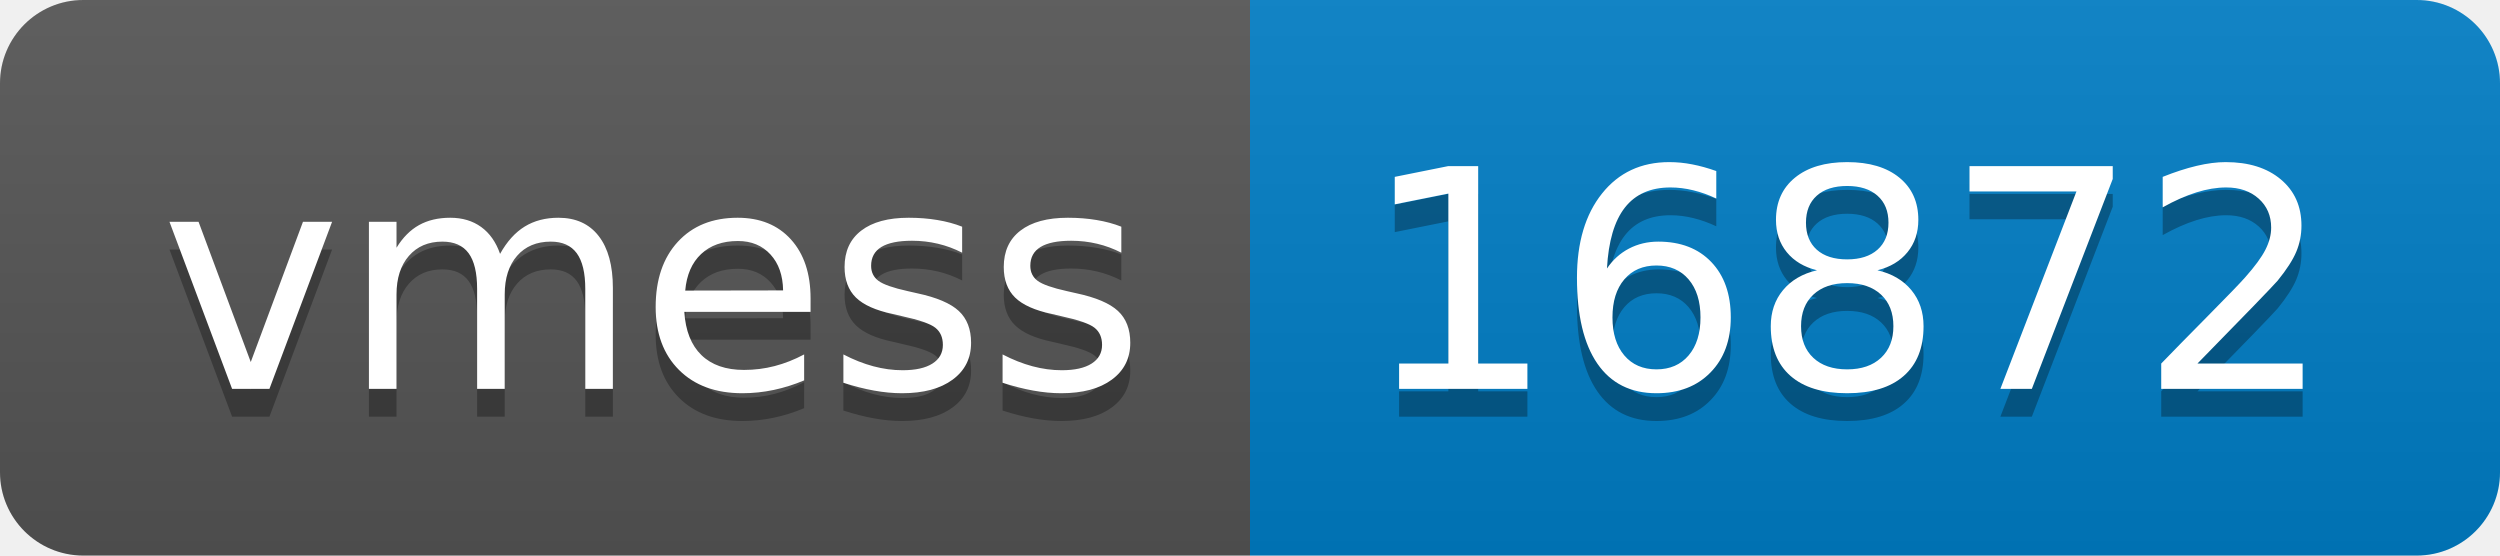
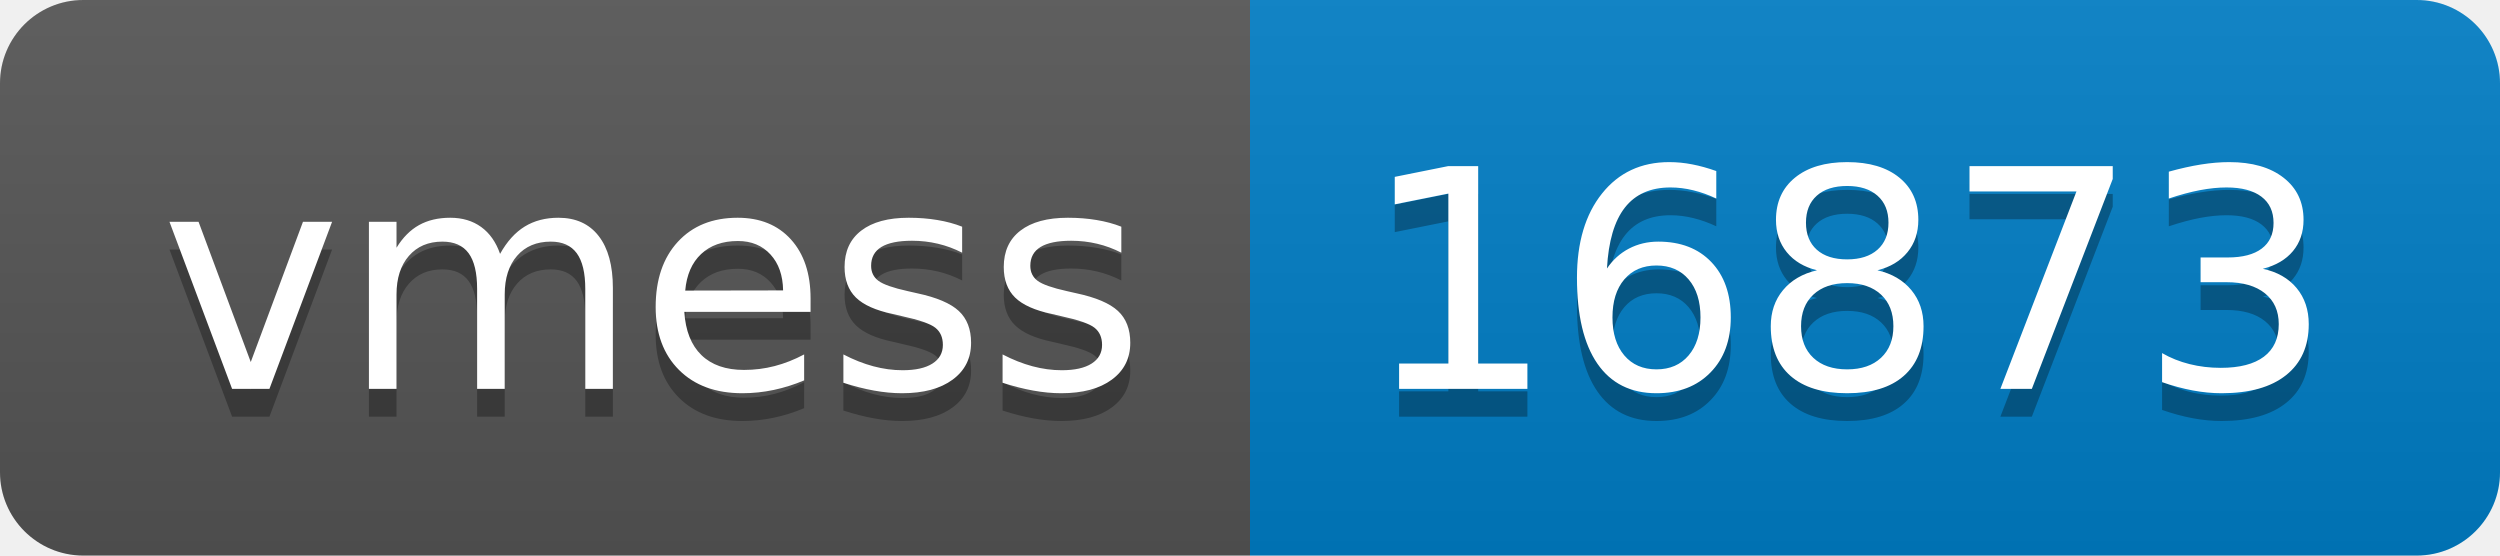
- <svg xmlns="http://www.w3.org/2000/svg" width="90" height="20" role="img" aria-label="vmess: 16872">
+ <svg xmlns="http://www.w3.org/2000/svg" width="90" height="20" role="img" aria-label="vmess: 16873">
  <linearGradient id="s" x2="0" y2="100%">
    <stop offset="0" stop-color="#bbb" stop-opacity=".1" />
    <stop offset="1" stop-opacity=".1" />
  </linearGradient>
  <clipPath id="r">
    <rect width="90" height="20" rx="3" fill="#fff" />
  </clipPath>
  <g clip-path="url(#r)">
    <rect width="45" height="20" fill="#555" />
    <rect x="45" width="45" height="20" fill="#007ec6" />
    <rect width="90" height="20" fill="url(#s)" />
  </g>
  <g fill="#fff" text-anchor="middle" font-family="Verdana,Geneva,DejaVu Sans,sans-serif" text-rendering="geometricPrecision" font-size="110">
    <text aria-hidden="true" x="235" y="150" fill="#010101" fill-opacity=".3" transform="scale(.1)" textLength="350">vmess</text>
    <text x="235" y="140" transform="scale(.1)" fill="#fff" textLength="350">vmess</text>
-     <text aria-hidden="true" x="665" y="150" fill="#010101" fill-opacity=".3" transform="scale(.1)" textLength="350">16872</text>
-     <text x="665" y="140" transform="scale(.1)" fill="#fff" textLength="350">16872</text>
+     <text aria-hidden="true" x="665" y="150" fill="#010101" fill-opacity=".3" transform="scale(.1)" textLength="350">16873</text>
+     <text x="665" y="140" transform="scale(.1)" fill="#fff" textLength="350">16873</text>
  </g>
</svg>
